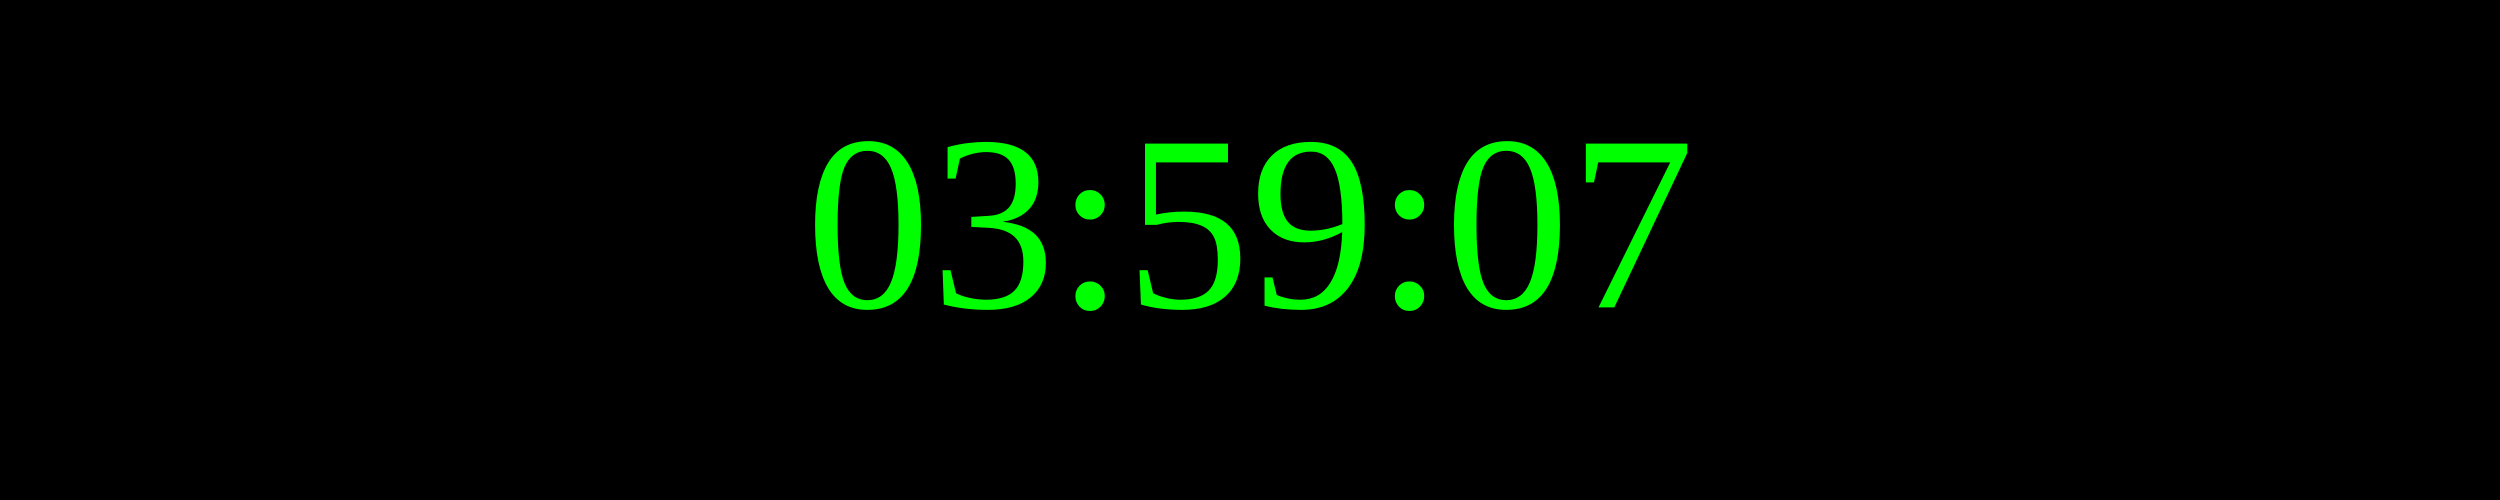
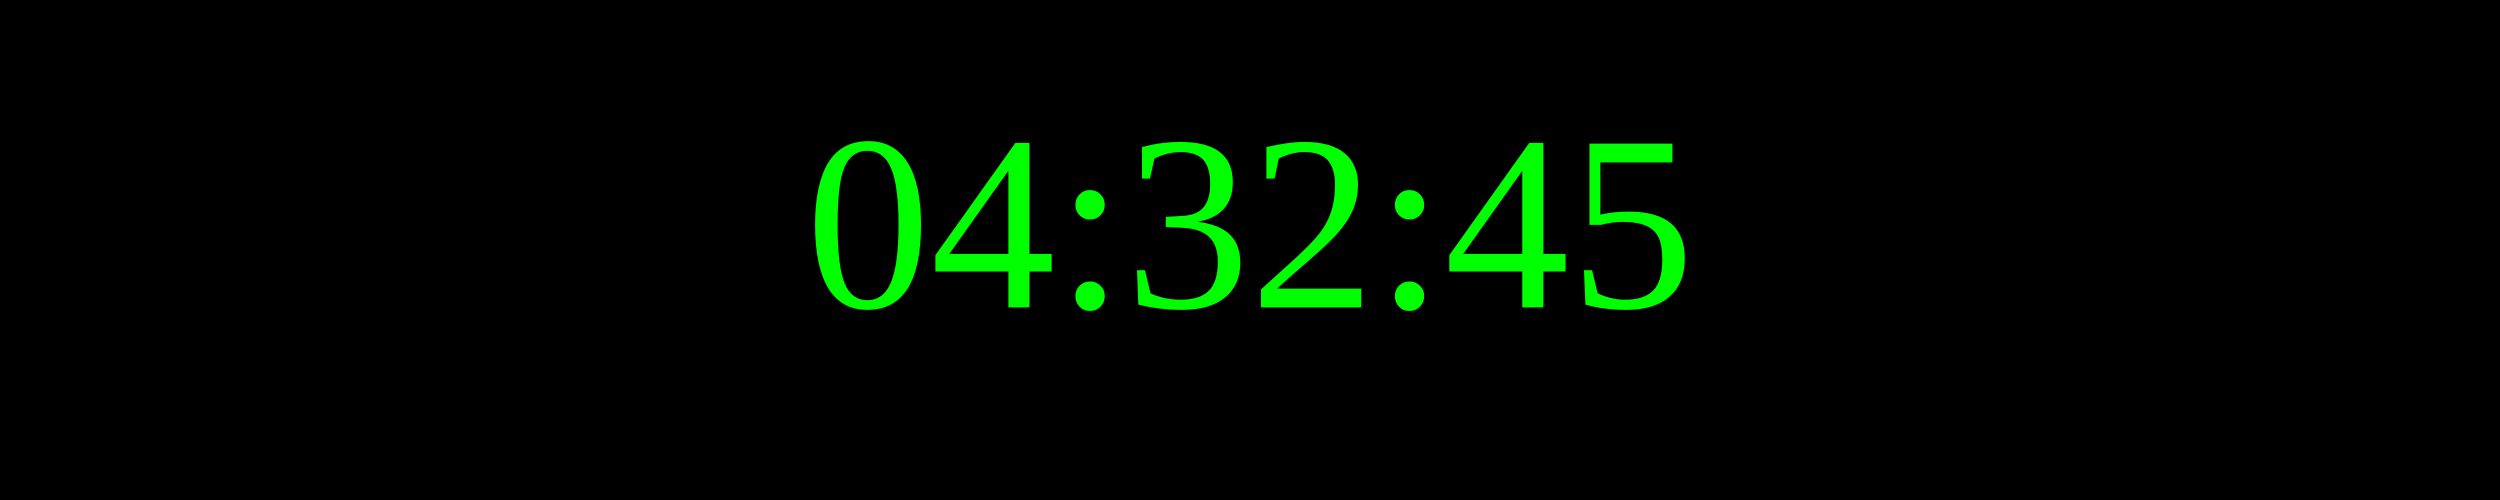
<svg xmlns="http://www.w3.org/2000/svg" width="250" height="50">
  <rect width="100%" height="100%" fill="black" />
  <text x="50%" y="50%" font-size="25" fill="lime" text-anchor="middle" dominant-baseline="middle">
- 03:59:07
+ 04:32:45
</text>
</svg>
